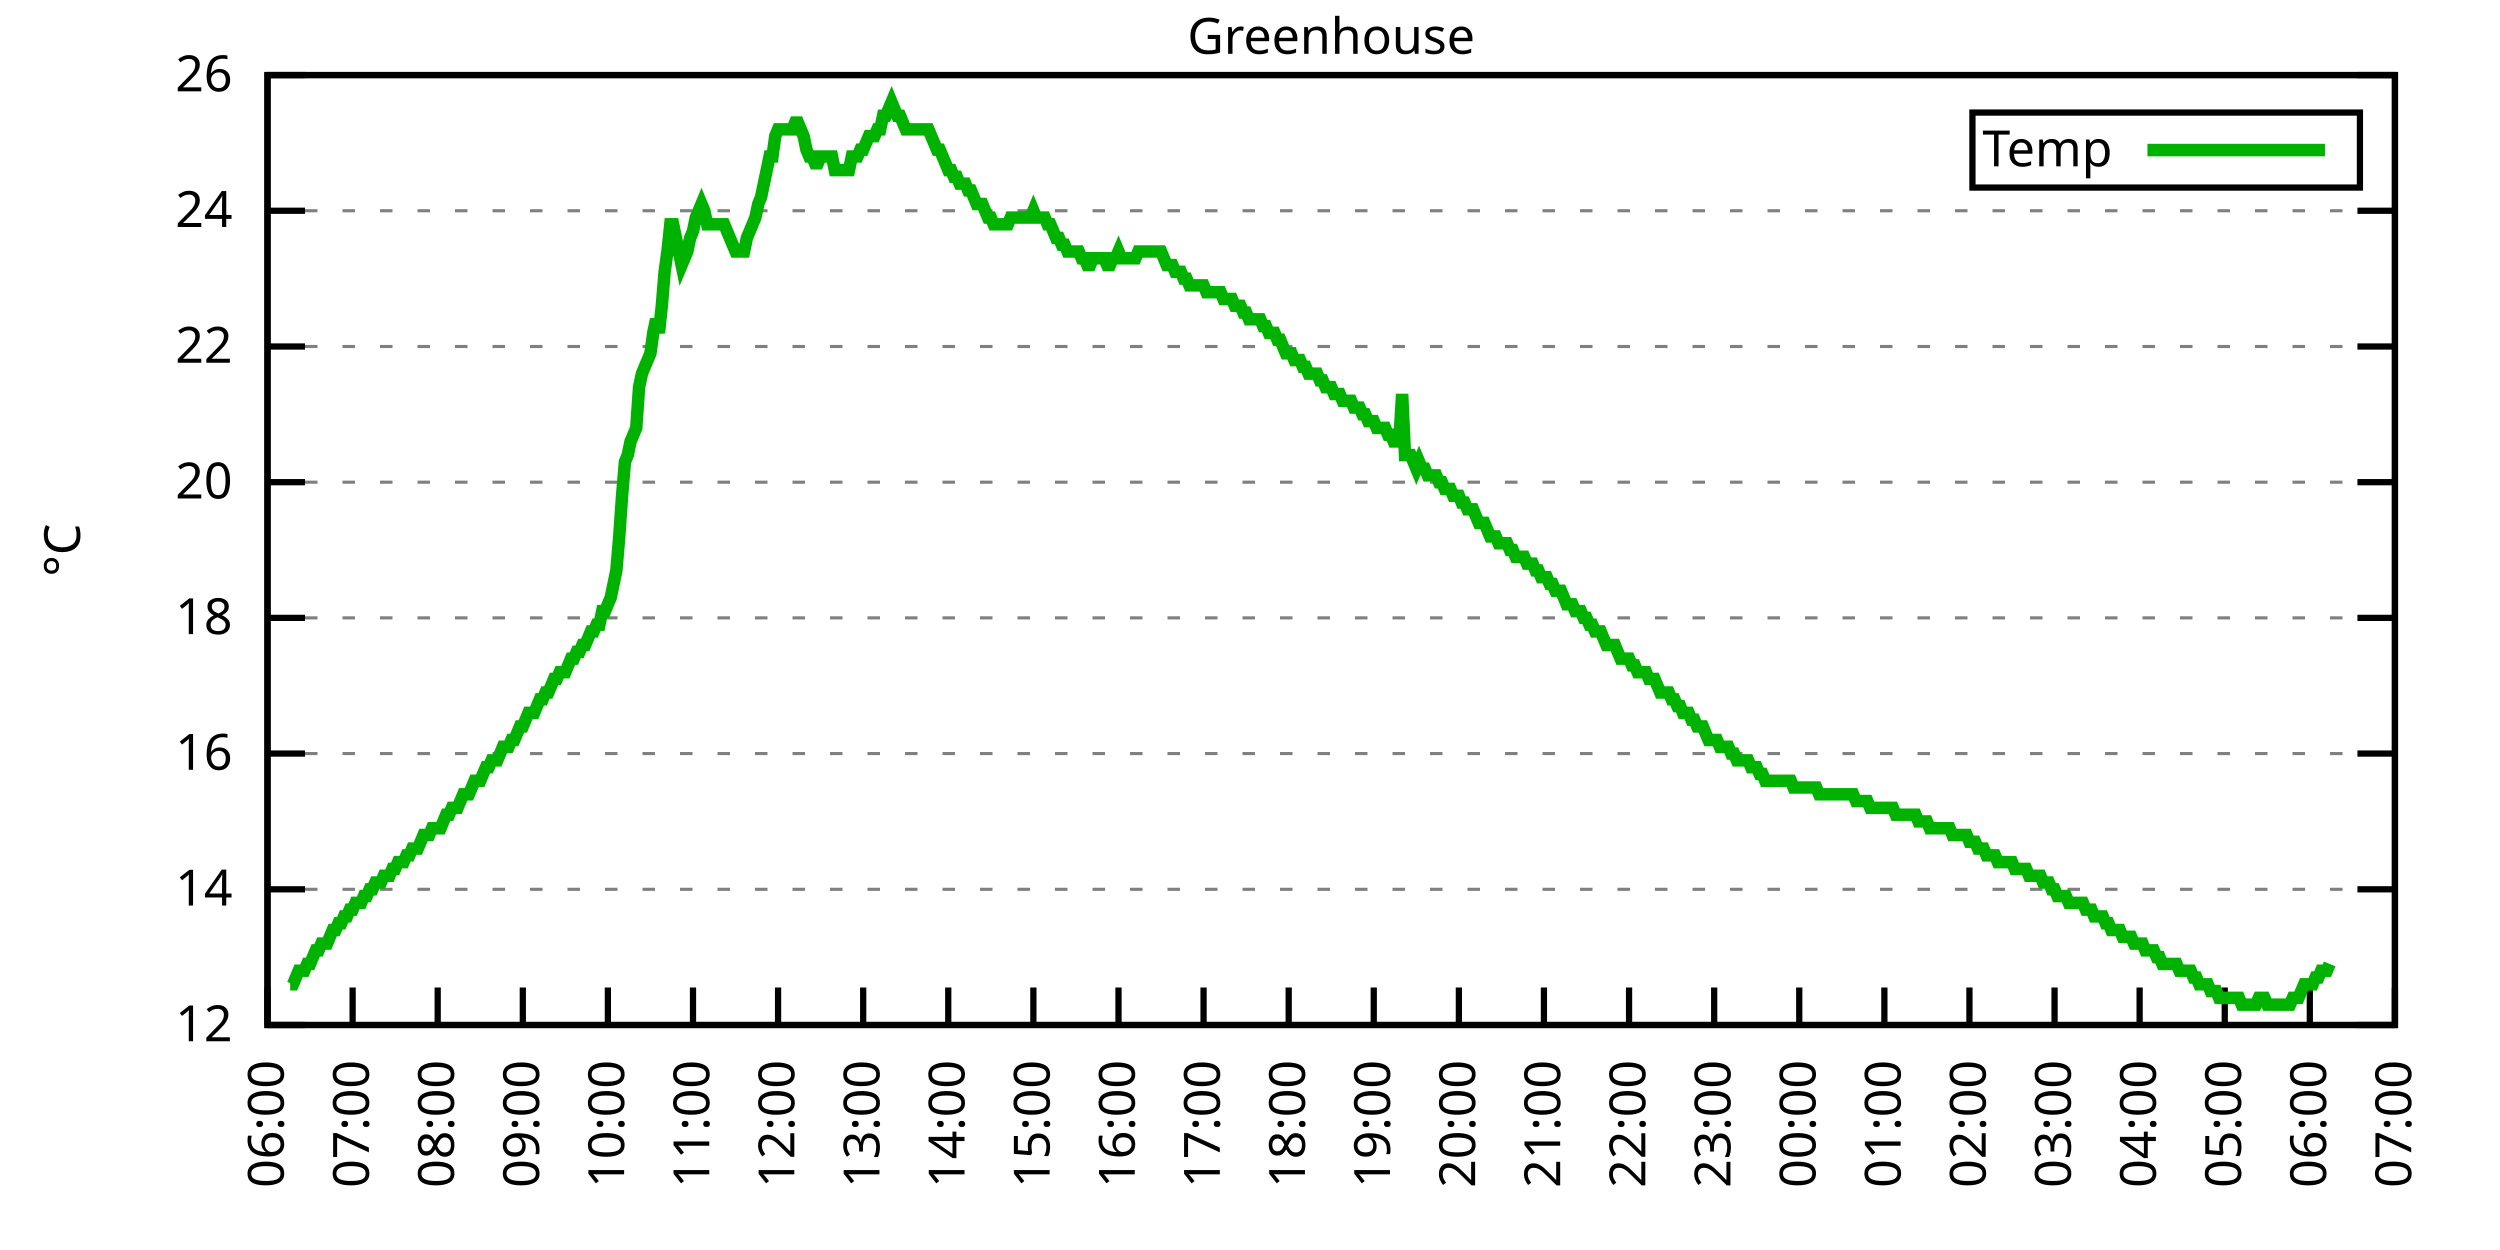
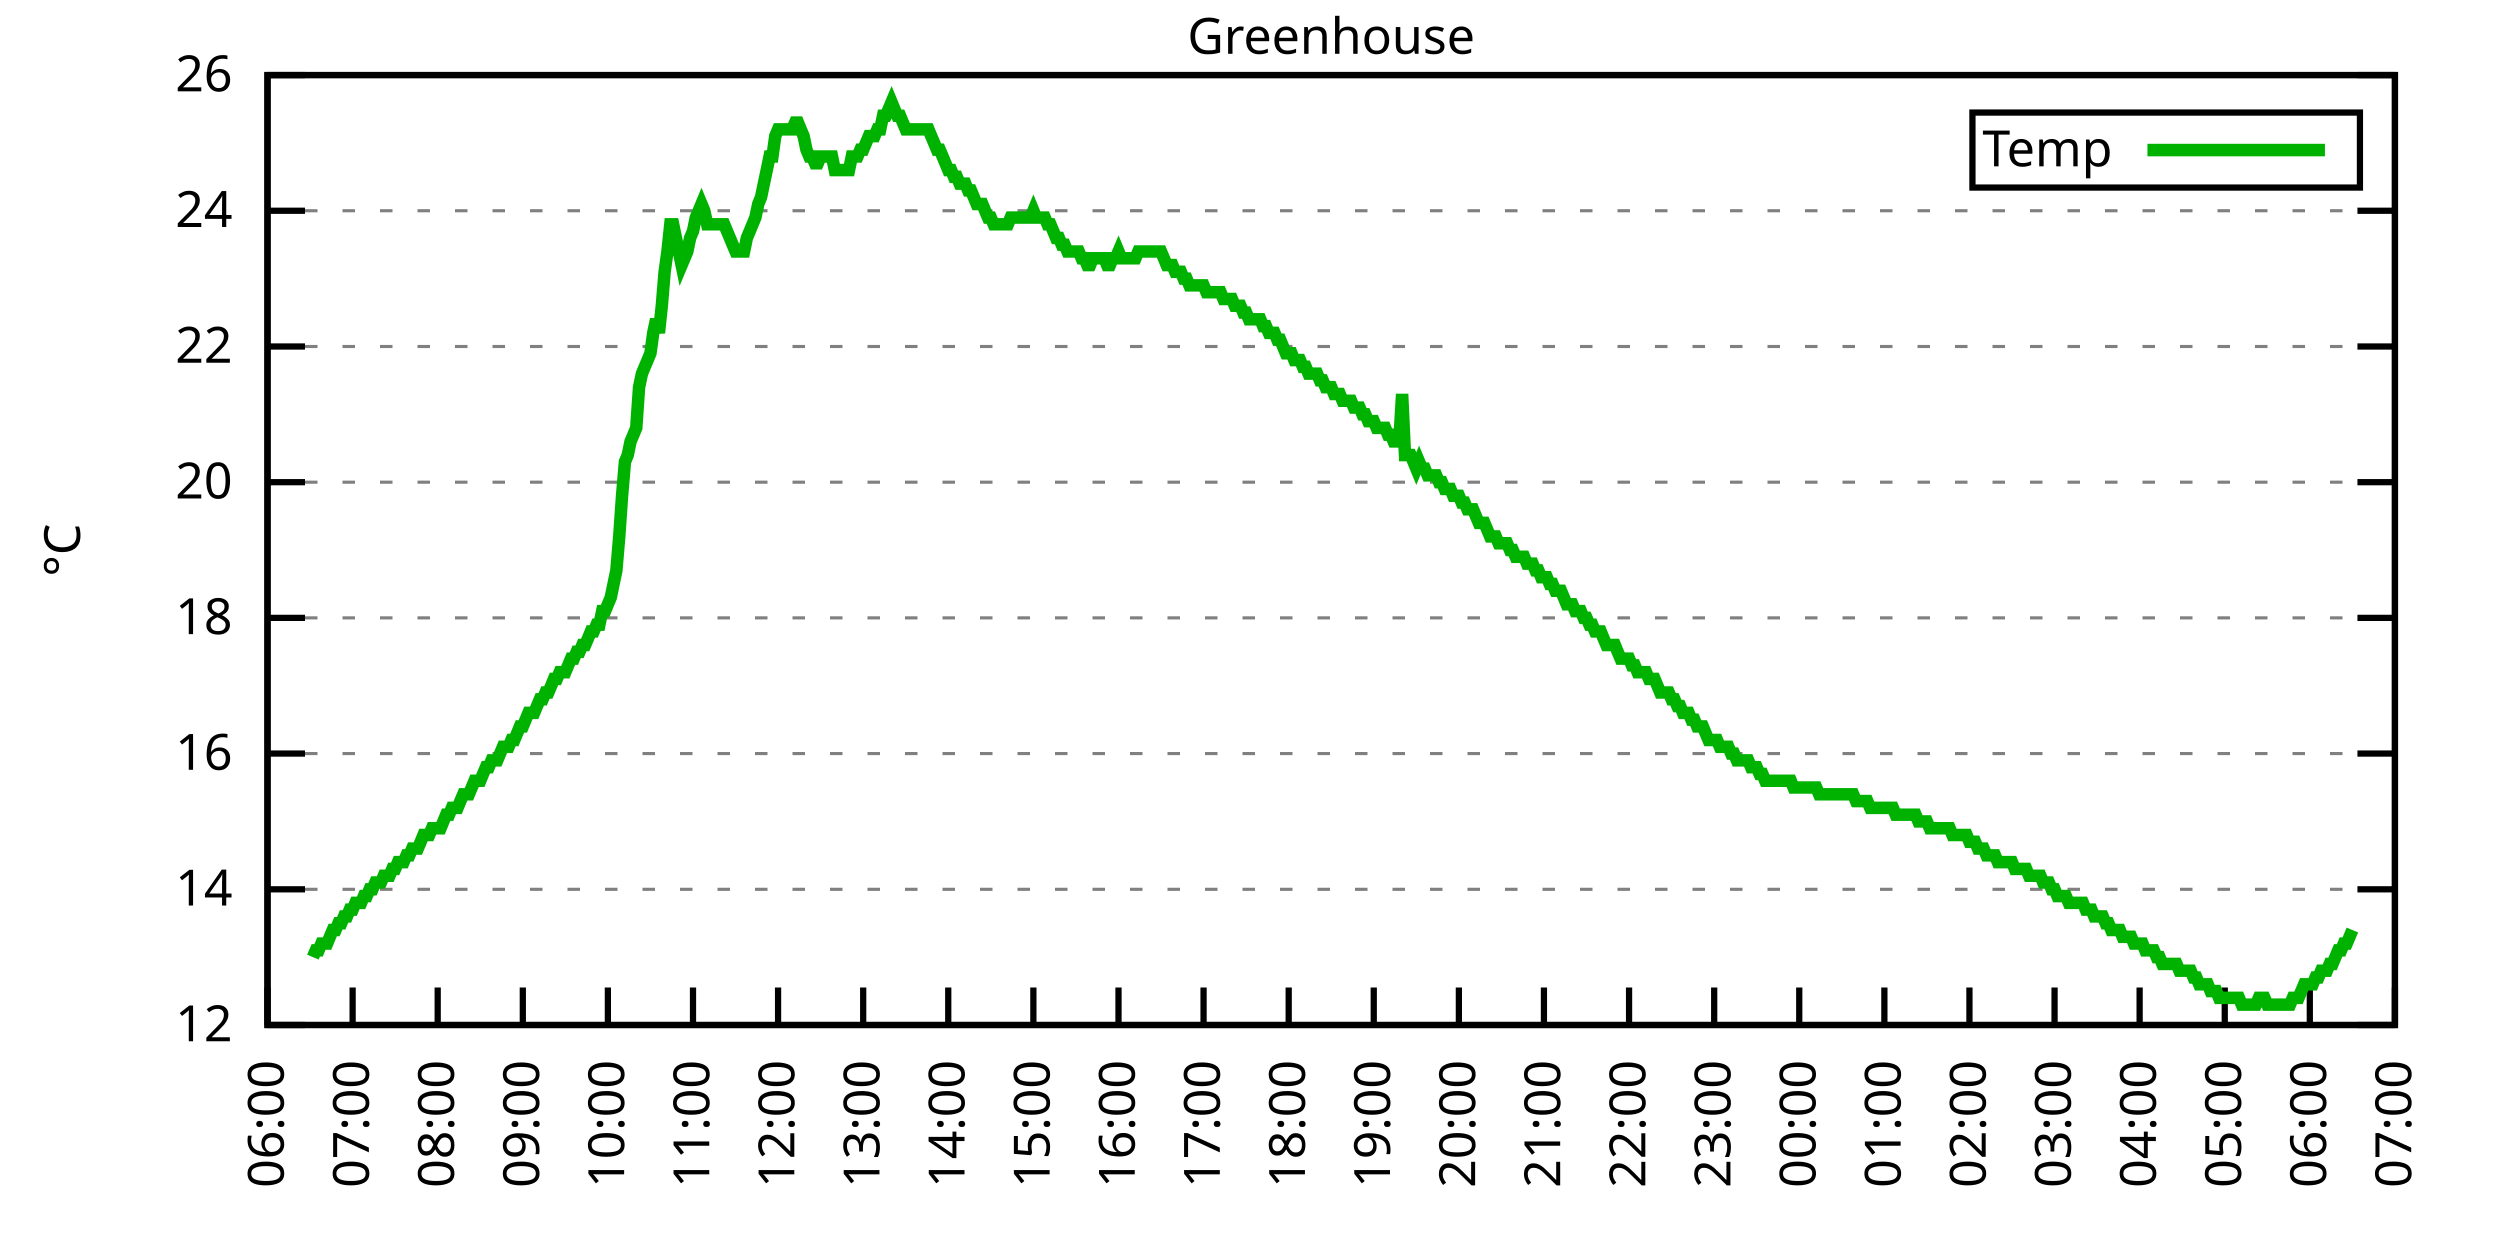
<svg xmlns="http://www.w3.org/2000/svg" xmlns:xlink="http://www.w3.org/1999/xlink" width="400" height="200" viewBox="0 0 400 200">
  <g id="gnuplot_canvas">
    <rect x="0" y="0" width="400" height="200" fill="none" />
    <defs>
      <circle id="gpDot" r="0.5" stroke-width="0.5" stroke="currentColor" />
      <path id="gpPt0" stroke-width="0.333" stroke="currentColor" d="M-1,0 h2 M0,-1 v2" />
      <path id="gpPt1" stroke-width="0.333" stroke="currentColor" d="M-1,-1 L1,1 M1,-1 L-1,1" />
      <path id="gpPt2" stroke-width="0.333" stroke="currentColor" d="M-1,0 L1,0 M0,-1 L0,1 M-1,-1 L1,1 M-1,1 L1,-1" />
      <rect id="gpPt3" stroke-width="0.333" stroke="currentColor" x="-1" y="-1" width="2" height="2" />
      <rect id="gpPt4" stroke-width="0.333" stroke="currentColor" fill="currentColor" x="-1" y="-1" width="2" height="2" />
      <circle id="gpPt5" stroke-width="0.333" stroke="currentColor" cx="0" cy="0" r="1" />
      <use xlink:href="#gpPt5" id="gpPt6" fill="currentColor" stroke="none" />
      <path id="gpPt7" stroke-width="0.333" stroke="currentColor" d="M0,-1.33 L-1.33,0.67 L1.33,0.67 z" />
      <use xlink:href="#gpPt7" id="gpPt8" fill="currentColor" stroke="none" />
      <use xlink:href="#gpPt7" id="gpPt9" stroke="currentColor" transform="rotate(180)" />
      <use xlink:href="#gpPt9" id="gpPt10" fill="currentColor" stroke="none" />
      <use xlink:href="#gpPt3" id="gpPt11" stroke="currentColor" transform="rotate(45)" />
      <use xlink:href="#gpPt11" id="gpPt12" fill="currentColor" stroke="none" />
      <path id="gpPt13" stroke-width="0.333" stroke="currentColor" d="M0,1.330 L1.265,0.411 L0.782,-1.067 L-0.782,-1.076 L-1.265,0.411 z" />
      <use xlink:href="#gpPt13" id="gpPt14" fill="currentColor" stroke="none" />
      <filter id="textbox" filterUnits="objectBoundingBox" x="0" y="0" height="1" width="1">
        <feFlood flood-color="white" flood-opacity="1" result="bgnd" />
        <feComposite in="SourceGraphic" in2="bgnd" operator="atop" />
      </filter>
      <filter id="greybox" filterUnits="objectBoundingBox" x="0" y="0" height="1" width="1">
        <feFlood flood-color="lightgrey" flood-opacity="1" result="grey" />
        <feComposite in="SourceGraphic" in2="grey" operator="atop" />
      </filter>
    </defs>
    <g fill="none" color="white" stroke="currentColor" stroke-width="1.00" stroke-linecap="butt" stroke-linejoin="miter">
</g>
    <g fill="none" color="black" stroke="currentColor" stroke-width="1.00" stroke-linecap="butt" stroke-linejoin="miter">
      <g stroke="none" shape-rendering="crispEdges">
        <polygon fill="rgb(255, 255, 255)" points="42.80,164.00 383.18,164.00 383.18,12.02 42.80,12.02 " />
      </g>
    </g>
    <g fill="none" color="black" stroke="currentColor" stroke-width="1.00" stroke-linecap="butt" stroke-linejoin="miter">
</g>
    <g fill="none" color="black" stroke="black" stroke-width="0.50" stroke-linecap="butt" stroke-linejoin="miter">
</g>
    <g fill="none" color="gray" stroke="currentColor" stroke-width="0.50" stroke-linecap="butt" stroke-linejoin="miter">
      <path stroke="gray" stroke-dasharray="2,4" class="gridline" d="M42.80,164.00 L383.19,164.00  " />
    </g>
    <g fill="none" color="gray" stroke="gray" stroke-width="1.00" stroke-linecap="butt" stroke-linejoin="miter">
</g>
    <g fill="none" color="black" stroke="currentColor" stroke-width="1.00" stroke-linecap="butt" stroke-linejoin="miter">
      <path stroke="black" d="M42.80,164.00 L48.80,164.00 M383.19,164.00 L377.19,164.00  " />
      <g transform="translate(37.20,166.60)" stroke="none" fill="black" font-family="Sans" font-size="8.00" text-anchor="end">
        <text>
          <tspan font-family="Sans"> 12</tspan>
        </text>
      </g>
    </g>
    <g fill="none" color="black" stroke="currentColor" stroke-width="1.00" stroke-linecap="butt" stroke-linejoin="miter">
</g>
    <g fill="none" color="black" stroke="black" stroke-width="0.50" stroke-linecap="butt" stroke-linejoin="miter">
</g>
    <g fill="none" color="gray" stroke="currentColor" stroke-width="0.50" stroke-linecap="butt" stroke-linejoin="miter">
      <path stroke="gray" stroke-dasharray="2,4" class="gridline" d="M42.80,142.29 L383.19,142.29  " />
    </g>
    <g fill="none" color="gray" stroke="gray" stroke-width="1.00" stroke-linecap="butt" stroke-linejoin="miter">
</g>
    <g fill="none" color="black" stroke="currentColor" stroke-width="1.00" stroke-linecap="butt" stroke-linejoin="miter">
      <path stroke="black" d="M42.80,142.29 L48.80,142.29 M383.19,142.29 L377.19,142.29  " />
      <g transform="translate(37.20,144.89)" stroke="none" fill="black" font-family="Sans" font-size="8.00" text-anchor="end">
        <text>
          <tspan font-family="Sans"> 14</tspan>
        </text>
      </g>
    </g>
    <g fill="none" color="black" stroke="currentColor" stroke-width="1.00" stroke-linecap="butt" stroke-linejoin="miter">
</g>
    <g fill="none" color="black" stroke="black" stroke-width="0.50" stroke-linecap="butt" stroke-linejoin="miter">
</g>
    <g fill="none" color="gray" stroke="currentColor" stroke-width="0.50" stroke-linecap="butt" stroke-linejoin="miter">
      <path stroke="gray" stroke-dasharray="2,4" class="gridline" d="M42.80,120.57 L383.19,120.57  " />
    </g>
    <g fill="none" color="gray" stroke="gray" stroke-width="1.00" stroke-linecap="butt" stroke-linejoin="miter">
</g>
    <g fill="none" color="black" stroke="currentColor" stroke-width="1.00" stroke-linecap="butt" stroke-linejoin="miter">
      <path stroke="black" d="M42.80,120.57 L48.80,120.57 M383.19,120.57 L377.19,120.57  " />
      <g transform="translate(37.20,123.17)" stroke="none" fill="black" font-family="Sans" font-size="8.00" text-anchor="end">
        <text>
          <tspan font-family="Sans"> 16</tspan>
        </text>
      </g>
    </g>
    <g fill="none" color="black" stroke="currentColor" stroke-width="1.00" stroke-linecap="butt" stroke-linejoin="miter">
</g>
    <g fill="none" color="black" stroke="black" stroke-width="0.50" stroke-linecap="butt" stroke-linejoin="miter">
</g>
    <g fill="none" color="gray" stroke="currentColor" stroke-width="0.50" stroke-linecap="butt" stroke-linejoin="miter">
      <path stroke="gray" stroke-dasharray="2,4" class="gridline" d="M42.80,98.86 L383.19,98.86  " />
    </g>
    <g fill="none" color="gray" stroke="gray" stroke-width="1.00" stroke-linecap="butt" stroke-linejoin="miter">
</g>
    <g fill="none" color="black" stroke="currentColor" stroke-width="1.00" stroke-linecap="butt" stroke-linejoin="miter">
      <path stroke="black" d="M42.80,98.86 L48.80,98.86 M383.19,98.86 L377.19,98.86  " />
      <g transform="translate(37.20,101.46)" stroke="none" fill="black" font-family="Sans" font-size="8.00" text-anchor="end">
        <text>
          <tspan font-family="Sans"> 18</tspan>
        </text>
      </g>
    </g>
    <g fill="none" color="black" stroke="currentColor" stroke-width="1.00" stroke-linecap="butt" stroke-linejoin="miter">
</g>
    <g fill="none" color="black" stroke="black" stroke-width="0.50" stroke-linecap="butt" stroke-linejoin="miter">
</g>
    <g fill="none" color="gray" stroke="currentColor" stroke-width="0.50" stroke-linecap="butt" stroke-linejoin="miter">
      <path stroke="gray" stroke-dasharray="2,4" class="gridline" d="M42.80,77.15 L383.19,77.15  " />
    </g>
    <g fill="none" color="gray" stroke="gray" stroke-width="1.00" stroke-linecap="butt" stroke-linejoin="miter">
</g>
    <g fill="none" color="black" stroke="currentColor" stroke-width="1.00" stroke-linecap="butt" stroke-linejoin="miter">
      <path stroke="black" d="M42.80,77.15 L48.80,77.15 M383.19,77.15 L377.19,77.15  " />
      <g transform="translate(37.20,79.75)" stroke="none" fill="black" font-family="Sans" font-size="8.00" text-anchor="end">
        <text>
          <tspan font-family="Sans"> 20</tspan>
        </text>
      </g>
    </g>
    <g fill="none" color="black" stroke="currentColor" stroke-width="1.00" stroke-linecap="butt" stroke-linejoin="miter">
</g>
    <g fill="none" color="black" stroke="black" stroke-width="0.50" stroke-linecap="butt" stroke-linejoin="miter">
</g>
    <g fill="none" color="gray" stroke="currentColor" stroke-width="0.50" stroke-linecap="butt" stroke-linejoin="miter">
      <path stroke="gray" stroke-dasharray="2,4" class="gridline" d="M42.80,55.44 L383.19,55.44  " />
    </g>
    <g fill="none" color="gray" stroke="gray" stroke-width="1.00" stroke-linecap="butt" stroke-linejoin="miter">
</g>
    <g fill="none" color="black" stroke="currentColor" stroke-width="1.00" stroke-linecap="butt" stroke-linejoin="miter">
      <path stroke="black" d="M42.80,55.44 L48.80,55.44 M383.19,55.44 L377.19,55.44  " />
      <g transform="translate(37.20,58.04)" stroke="none" fill="black" font-family="Sans" font-size="8.00" text-anchor="end">
        <text>
          <tspan font-family="Sans"> 22</tspan>
        </text>
      </g>
    </g>
    <g fill="none" color="black" stroke="currentColor" stroke-width="1.00" stroke-linecap="butt" stroke-linejoin="miter">
</g>
    <g fill="none" color="black" stroke="black" stroke-width="0.50" stroke-linecap="butt" stroke-linejoin="miter">
</g>
    <g fill="none" color="gray" stroke="currentColor" stroke-width="0.50" stroke-linecap="butt" stroke-linejoin="miter">
      <path stroke="gray" stroke-dasharray="2,4" class="gridline" d="M42.80,33.72 L383.19,33.72  " />
    </g>
    <g fill="none" color="gray" stroke="gray" stroke-width="1.00" stroke-linecap="butt" stroke-linejoin="miter">
</g>
    <g fill="none" color="black" stroke="currentColor" stroke-width="1.00" stroke-linecap="butt" stroke-linejoin="miter">
      <path stroke="black" d="M42.80,33.72 L48.80,33.72 M383.19,33.72 L377.19,33.72  " />
      <g transform="translate(37.20,36.32)" stroke="none" fill="black" font-family="Sans" font-size="8.00" text-anchor="end">
        <text>
          <tspan font-family="Sans"> 24</tspan>
        </text>
      </g>
    </g>
    <g fill="none" color="black" stroke="currentColor" stroke-width="1.00" stroke-linecap="butt" stroke-linejoin="miter">
</g>
    <g fill="none" color="black" stroke="black" stroke-width="0.50" stroke-linecap="butt" stroke-linejoin="miter">
</g>
    <g fill="none" color="gray" stroke="currentColor" stroke-width="0.50" stroke-linecap="butt" stroke-linejoin="miter">
      <path stroke="gray" stroke-dasharray="2,4" class="gridline" d="M42.80,12.01 L383.19,12.01  " />
    </g>
    <g fill="none" color="gray" stroke="gray" stroke-width="1.00" stroke-linecap="butt" stroke-linejoin="miter">
</g>
    <g fill="none" color="black" stroke="currentColor" stroke-width="1.00" stroke-linecap="butt" stroke-linejoin="miter">
      <path stroke="black" d="M42.80,12.01 L48.80,12.01 M383.19,12.01 L377.19,12.01  " />
      <g transform="translate(37.20,14.61)" stroke="none" fill="black" font-family="Sans" font-size="8.00" text-anchor="end">
        <text>
          <tspan font-family="Sans"> 26</tspan>
        </text>
      </g>
    </g>
    <g fill="none" color="black" stroke="currentColor" stroke-width="1.00" stroke-linecap="butt" stroke-linejoin="miter">
      <path stroke="black" d="M42.80,164.00 L42.80,158.00  " />
      <g transform="translate(45.40,169.60) rotate(270.00)" stroke="none" fill="black" font-family="Sans" font-size="8.00" text-anchor="end">
        <text>
          <tspan font-family="Sans">06:00</tspan>
        </text>
      </g>
    </g>
    <g fill="none" color="black" stroke="currentColor" stroke-width="1.00" stroke-linecap="butt" stroke-linejoin="miter">
      <path stroke="black" d="M56.42,164.00 L56.42,158.00  " />
      <g transform="translate(59.02,169.60) rotate(270.00)" stroke="none" fill="black" font-family="Sans" font-size="8.00" text-anchor="end">
        <text>
          <tspan font-family="Sans">07:00</tspan>
        </text>
      </g>
    </g>
    <g fill="none" color="black" stroke="currentColor" stroke-width="1.00" stroke-linecap="butt" stroke-linejoin="miter">
      <path stroke="black" d="M70.03,164.00 L70.03,158.00  " />
      <g transform="translate(72.63,169.60) rotate(270.00)" stroke="none" fill="black" font-family="Sans" font-size="8.00" text-anchor="end">
        <text>
          <tspan font-family="Sans">08:00</tspan>
        </text>
      </g>
    </g>
    <g fill="none" color="black" stroke="currentColor" stroke-width="1.00" stroke-linecap="butt" stroke-linejoin="miter">
      <path stroke="black" d="M83.65,164.00 L83.65,158.00  " />
      <g transform="translate(86.25,169.60) rotate(270.00)" stroke="none" fill="black" font-family="Sans" font-size="8.00" text-anchor="end">
        <text>
          <tspan font-family="Sans">09:00</tspan>
        </text>
      </g>
    </g>
    <g fill="none" color="black" stroke="currentColor" stroke-width="1.00" stroke-linecap="butt" stroke-linejoin="miter">
      <path stroke="black" d="M97.26,164.00 L97.26,158.00  " />
      <g transform="translate(99.86,169.60) rotate(270.00)" stroke="none" fill="black" font-family="Sans" font-size="8.00" text-anchor="end">
        <text>
          <tspan font-family="Sans">10:00</tspan>
        </text>
      </g>
    </g>
    <g fill="none" color="black" stroke="currentColor" stroke-width="1.00" stroke-linecap="butt" stroke-linejoin="miter">
      <path stroke="black" d="M110.88,164.00 L110.88,158.00  " />
      <g transform="translate(113.48,169.60) rotate(270.00)" stroke="none" fill="black" font-family="Sans" font-size="8.00" text-anchor="end">
        <text>
          <tspan font-family="Sans">11:00</tspan>
        </text>
      </g>
    </g>
    <g fill="none" color="black" stroke="currentColor" stroke-width="1.00" stroke-linecap="butt" stroke-linejoin="miter">
      <path stroke="black" d="M124.49,164.00 L124.49,158.00  " />
      <g transform="translate(127.09,169.60) rotate(270.00)" stroke="none" fill="black" font-family="Sans" font-size="8.00" text-anchor="end">
        <text>
          <tspan font-family="Sans">12:00</tspan>
        </text>
      </g>
    </g>
    <g fill="none" color="black" stroke="currentColor" stroke-width="1.00" stroke-linecap="butt" stroke-linejoin="miter">
      <path stroke="black" d="M138.11,164.00 L138.11,158.00  " />
      <g transform="translate(140.71,169.60) rotate(270.00)" stroke="none" fill="black" font-family="Sans" font-size="8.00" text-anchor="end">
        <text>
          <tspan font-family="Sans">13:00</tspan>
        </text>
      </g>
    </g>
    <g fill="none" color="black" stroke="currentColor" stroke-width="1.00" stroke-linecap="butt" stroke-linejoin="miter">
      <path stroke="black" d="M151.72,164.00 L151.72,158.00  " />
      <g transform="translate(154.32,169.60) rotate(270.00)" stroke="none" fill="black" font-family="Sans" font-size="8.00" text-anchor="end">
        <text>
          <tspan font-family="Sans">14:00</tspan>
        </text>
      </g>
    </g>
    <g fill="none" color="black" stroke="currentColor" stroke-width="1.00" stroke-linecap="butt" stroke-linejoin="miter">
      <path stroke="black" d="M165.34,164.00 L165.34,158.00  " />
      <g transform="translate(167.94,169.60) rotate(270.00)" stroke="none" fill="black" font-family="Sans" font-size="8.00" text-anchor="end">
        <text>
          <tspan font-family="Sans">15:00</tspan>
        </text>
      </g>
    </g>
    <g fill="none" color="black" stroke="currentColor" stroke-width="1.00" stroke-linecap="butt" stroke-linejoin="miter">
      <path stroke="black" d="M178.96,164.00 L178.96,158.00  " />
      <g transform="translate(181.56,169.60) rotate(270.00)" stroke="none" fill="black" font-family="Sans" font-size="8.00" text-anchor="end">
        <text>
          <tspan font-family="Sans">16:00</tspan>
        </text>
      </g>
    </g>
    <g fill="none" color="black" stroke="currentColor" stroke-width="1.00" stroke-linecap="butt" stroke-linejoin="miter">
      <path stroke="black" d="M192.57,164.00 L192.57,158.00  " />
      <g transform="translate(195.17,169.60) rotate(270.00)" stroke="none" fill="black" font-family="Sans" font-size="8.00" text-anchor="end">
        <text>
          <tspan font-family="Sans">17:00</tspan>
        </text>
      </g>
    </g>
    <g fill="none" color="black" stroke="currentColor" stroke-width="1.00" stroke-linecap="butt" stroke-linejoin="miter">
      <path stroke="black" d="M206.19,164.00 L206.19,158.00  " />
      <g transform="translate(208.79,169.60) rotate(270.00)" stroke="none" fill="black" font-family="Sans" font-size="8.00" text-anchor="end">
        <text>
          <tspan font-family="Sans">18:00</tspan>
        </text>
      </g>
    </g>
    <g fill="none" color="black" stroke="currentColor" stroke-width="1.00" stroke-linecap="butt" stroke-linejoin="miter">
      <path stroke="black" d="M219.80,164.00 L219.80,158.00  " />
      <g transform="translate(222.40,169.60) rotate(270.00)" stroke="none" fill="black" font-family="Sans" font-size="8.00" text-anchor="end">
        <text>
          <tspan font-family="Sans">19:00</tspan>
        </text>
      </g>
    </g>
    <g fill="none" color="black" stroke="currentColor" stroke-width="1.00" stroke-linecap="butt" stroke-linejoin="miter">
      <path stroke="black" d="M233.42,164.00 L233.42,158.00  " />
      <g transform="translate(236.02,169.60) rotate(270.00)" stroke="none" fill="black" font-family="Sans" font-size="8.00" text-anchor="end">
        <text>
          <tspan font-family="Sans">20:00</tspan>
        </text>
      </g>
    </g>
    <g fill="none" color="black" stroke="currentColor" stroke-width="1.00" stroke-linecap="butt" stroke-linejoin="miter">
      <path stroke="black" d="M247.03,164.00 L247.03,158.00  " />
      <g transform="translate(249.63,169.60) rotate(270.00)" stroke="none" fill="black" font-family="Sans" font-size="8.00" text-anchor="end">
        <text>
          <tspan font-family="Sans">21:00</tspan>
        </text>
      </g>
    </g>
    <g fill="none" color="black" stroke="currentColor" stroke-width="1.00" stroke-linecap="butt" stroke-linejoin="miter">
      <path stroke="black" d="M260.65,164.00 L260.65,158.00  " />
      <g transform="translate(263.25,169.60) rotate(270.00)" stroke="none" fill="black" font-family="Sans" font-size="8.00" text-anchor="end">
        <text>
          <tspan font-family="Sans">22:00</tspan>
        </text>
      </g>
    </g>
    <g fill="none" color="black" stroke="currentColor" stroke-width="1.00" stroke-linecap="butt" stroke-linejoin="miter">
      <path stroke="black" d="M274.27,164.00 L274.27,158.00  " />
      <g transform="translate(276.87,169.60) rotate(270.00)" stroke="none" fill="black" font-family="Sans" font-size="8.00" text-anchor="end">
        <text>
          <tspan font-family="Sans">23:00</tspan>
        </text>
      </g>
    </g>
    <g fill="none" color="black" stroke="currentColor" stroke-width="1.00" stroke-linecap="butt" stroke-linejoin="miter">
      <path stroke="black" d="M287.88,164.00 L287.88,158.00  " />
      <g transform="translate(290.48,169.60) rotate(270.00)" stroke="none" fill="black" font-family="Sans" font-size="8.00" text-anchor="end">
        <text>
          <tspan font-family="Sans">00:00</tspan>
        </text>
      </g>
    </g>
    <g fill="none" color="black" stroke="currentColor" stroke-width="1.00" stroke-linecap="butt" stroke-linejoin="miter">
      <path stroke="black" d="M301.50,164.00 L301.50,158.00  " />
      <g transform="translate(304.10,169.60) rotate(270.00)" stroke="none" fill="black" font-family="Sans" font-size="8.00" text-anchor="end">
        <text>
          <tspan font-family="Sans">01:00</tspan>
        </text>
      </g>
    </g>
    <g fill="none" color="black" stroke="currentColor" stroke-width="1.00" stroke-linecap="butt" stroke-linejoin="miter">
      <path stroke="black" d="M315.11,164.00 L315.11,158.00  " />
      <g transform="translate(317.71,169.60) rotate(270.00)" stroke="none" fill="black" font-family="Sans" font-size="8.00" text-anchor="end">
        <text>
          <tspan font-family="Sans">02:00</tspan>
        </text>
      </g>
    </g>
    <g fill="none" color="black" stroke="currentColor" stroke-width="1.00" stroke-linecap="butt" stroke-linejoin="miter">
      <path stroke="black" d="M328.73,164.00 L328.73,158.00  " />
      <g transform="translate(331.33,169.60) rotate(270.00)" stroke="none" fill="black" font-family="Sans" font-size="8.00" text-anchor="end">
        <text>
          <tspan font-family="Sans">03:00</tspan>
        </text>
      </g>
    </g>
    <g fill="none" color="black" stroke="currentColor" stroke-width="1.00" stroke-linecap="butt" stroke-linejoin="miter">
      <path stroke="black" d="M342.34,164.00 L342.34,158.00  " />
      <g transform="translate(344.94,169.60) rotate(270.00)" stroke="none" fill="black" font-family="Sans" font-size="8.00" text-anchor="end">
        <text>
          <tspan font-family="Sans">04:00</tspan>
        </text>
      </g>
    </g>
    <g fill="none" color="black" stroke="currentColor" stroke-width="1.00" stroke-linecap="butt" stroke-linejoin="miter">
      <path stroke="black" d="M355.96,164.00 L355.96,158.00  " />
      <g transform="translate(358.56,169.60) rotate(270.00)" stroke="none" fill="black" font-family="Sans" font-size="8.00" text-anchor="end">
        <text>
          <tspan font-family="Sans">05:00</tspan>
        </text>
      </g>
    </g>
    <g fill="none" color="black" stroke="currentColor" stroke-width="1.00" stroke-linecap="butt" stroke-linejoin="miter">
      <path stroke="black" d="M369.57,164.00 L369.57,158.00  " />
      <g transform="translate(372.17,169.60) rotate(270.00)" stroke="none" fill="black" font-family="Sans" font-size="8.00" text-anchor="end">
        <text>
          <tspan font-family="Sans">06:00</tspan>
        </text>
      </g>
    </g>
    <g fill="none" color="black" stroke="currentColor" stroke-width="1.00" stroke-linecap="butt" stroke-linejoin="miter">
      <path stroke="black" d="M383.19,164.00 L383.19,158.00  " />
      <g transform="translate(385.79,169.60) rotate(270.00)" stroke="none" fill="black" font-family="Sans" font-size="8.00" text-anchor="end">
        <text>
          <tspan font-family="Sans">07:00</tspan>
        </text>
      </g>
    </g>
    <g fill="none" color="black" stroke="currentColor" stroke-width="1.00" stroke-linecap="butt" stroke-linejoin="miter">
</g>
    <g fill="none" color="black" stroke="currentColor" stroke-width="1.00" stroke-linecap="butt" stroke-linejoin="miter">
      <path stroke="black" d="M42.80,12.01 L42.80,164.00 L383.19,164.00 L383.19,12.01 L42.80,12.01 Z  " />
    </g>
    <g fill="none" color="black" stroke="currentColor" stroke-width="1.00" stroke-linecap="butt" stroke-linejoin="miter">
</g>
    <g fill="none" color="black" stroke="currentColor" stroke-width="1.00" stroke-linecap="butt" stroke-linejoin="miter">
      <path stroke="black" d="M315.59,30.01 L315.59,18.01 L377.59,18.01 L377.59,30.01 L315.59,30.01 Z  " />
    </g>
    <g id="Greenhouse_plot_1">
      <g fill="none" color="white" stroke="black" stroke-width="2.00" stroke-linecap="butt" stroke-linejoin="miter">
</g>
      <g fill="none" color="black" stroke="currentColor" stroke-width="2.00" stroke-linecap="butt" stroke-linejoin="miter">
        <g transform="translate(337.99,26.61)" stroke="none" fill="black" font-family="Sans" font-size="8.00" text-anchor="end">
          <text>
            <tspan font-family="Sans">Temp</tspan>
          </text>
        </g>
      </g>
      <g fill="none" color="black" stroke="currentColor" stroke-width="2.00" stroke-linecap="butt" stroke-linejoin="miter">
-         <path stroke="rgb(  0, 178,   0)" d="M343.59,24.01 L371.99,24.01 M46.43,157.49 L46.88,157.49 L47.34,156.40 L47.79,155.31 L48.25,155.31 L48.70,155.31   L49.15,154.23 L49.61,154.23 L50.06,153.14 L50.52,152.06 L50.97,152.06 L51.42,150.97 L51.88,150.97 L52.33,150.97   L52.78,149.89 L53.24,148.80 L53.69,148.80 L54.15,147.72 L54.60,147.72 L55.05,146.63 L55.51,146.63 L55.96,145.54   L56.42,145.54 L56.87,144.46 L57.32,144.46 L57.78,144.46 L58.23,143.37 L58.68,143.37 L59.14,142.29 L59.59,142.29   L60.05,141.20 L60.50,141.20 L60.95,141.20 L61.41,140.12 L61.86,140.12 L62.32,140.12 L62.77,139.03 L63.22,139.03   L63.68,137.94 L64.13,137.94 L64.58,137.94 L65.04,136.86 L65.49,136.86 L65.95,135.77 L66.40,135.77 L66.85,135.77   L67.31,134.69 L67.76,133.60 L68.22,133.60 L68.67,133.60 L69.12,132.52 L69.58,132.52 L70.03,132.52 L70.49,132.52   L70.94,131.43 L71.39,130.35 L71.85,130.35 L72.30,129.26 L72.75,129.26 L73.21,129.26 L73.66,128.17 L74.12,127.09   L74.57,127.09 L75.02,127.09 L75.48,126.00 L75.93,124.92 L76.39,124.92 L76.84,124.92 L77.29,123.83 L77.75,122.75   L78.20,122.75 L78.65,121.66 L79.11,121.66 L79.56,121.66 L80.02,120.57 L80.47,119.49 L80.92,119.49 L81.38,119.49   L81.83,118.40 L82.29,118.40 L82.74,117.32 L83.19,116.23 L83.65,116.23 L84.10,115.15 L84.55,114.06 L85.01,114.06   L85.46,114.06 L85.92,112.97 L86.37,111.89 L86.82,111.89 L87.28,110.80 L87.73,110.80 L88.19,109.72 L88.64,108.63   L89.09,108.63 L89.55,107.55 L90.00,107.55 L90.45,107.55 L90.91,106.46 L91.36,105.38 L91.82,105.38 L92.27,104.29   L92.72,104.29 L93.18,103.20 L93.63,103.20 L94.09,102.12 L94.54,101.03 L94.99,101.03 L95.45,99.95 L95.90,99.95   L96.35,97.78 L96.81,97.78 L97.26,96.69 L97.72,95.60 L98.17,93.43 L98.62,91.26 L99.08,85.83 L99.53,79.32   L99.99,73.89 L100.44,72.81 L100.89,70.63 L101.35,69.55 L101.80,68.46 L102.25,61.95 L102.71,59.78 L103.16,58.69   L103.62,57.61 L104.07,56.52 L104.52,53.26 L104.98,51.09 L105.43,53.26 L105.89,48.92 L106.34,43.49 L106.79,40.24   L107.25,35.89 L107.70,35.89 L108.15,38.07 L108.61,40.24 L109.06,42.41 L109.52,41.32 L109.97,40.24 L110.42,38.07   L110.88,36.98 L111.33,34.81 L111.79,33.72 L112.24,32.64 L112.69,33.72 L113.15,35.89 L113.60,35.89 L114.05,35.89   L114.51,35.89 L114.96,35.89 L115.42,35.89 L115.87,35.89 L116.32,36.98 L116.78,38.07 L117.23,39.15 L117.69,40.24   L118.14,40.24 L118.59,40.24 L119.05,40.24 L119.50,38.07 L119.96,36.98 L120.41,35.89 L120.86,34.81 L121.32,32.64   L121.77,31.55 L122.22,29.38 L122.68,27.21 L123.13,25.04 L123.59,25.04 L124.04,21.78 L124.49,20.70 L124.95,20.70   L125.40,20.70 L125.86,20.70 L126.31,20.70 L126.76,20.70 L127.22,19.61 L127.67,19.61 L128.12,20.70 L128.58,21.78   L129.03,23.95 L129.49,25.04 L129.94,25.04 L130.39,26.12 L130.85,26.12 L131.30,25.04 L131.76,25.04 L132.21,25.04   L132.66,25.04 L133.12,25.04 L133.57,27.21 L134.02,27.21 L134.48,27.21 L134.93,27.21 L135.39,27.21 L135.84,27.21   L136.29,25.04 L136.75,25.04 L137.20,25.04 L137.66,23.95 L138.11,23.95 L138.56,22.87 L139.02,21.78 L139.47,21.78   L139.92,21.78 L140.38,20.70 L140.83,20.70 L141.29,18.52 L141.74,18.52 L142.19,17.44 L142.65,16.35 L143.10,17.44   L143.56,18.52 L144.01,18.52 L144.46,19.61 L144.92,20.70 L145.37,20.70 L145.82,20.70 L146.28,20.70 L146.73,20.70   L147.19,20.70 L147.64,20.70 L148.09,20.70 L148.55,20.70 L149.00,21.78 L149.46,22.87 L149.91,23.95 L150.36,23.95   L150.82,25.04 L151.27,26.12 L151.72,27.21 L152.18,27.21 L152.63,28.29 L153.09,28.29 L153.54,29.38 L153.99,29.38   L154.45,29.38 L154.90,30.47 L155.36,30.47 L155.81,31.55 L156.26,32.64 L156.72,32.64 L157.17,32.64 L157.62,33.72   L158.08,34.81 L158.53,34.81 L158.99,35.89 L159.44,35.89 L159.89,35.89 L160.35,35.89 L160.80,35.89 L161.26,35.89   L161.71,34.81 L162.16,34.81 L162.62,34.81 L163.07,34.81 L163.52,34.81 L163.98,34.81 L164.43,34.81 L164.89,34.81   L165.34,33.72 L165.79,34.81 L166.25,34.81 L166.70,34.81 L167.16,34.81 L167.61,35.89 L168.06,35.89 L168.52,36.98   L168.97,38.07 L169.43,38.07 L169.88,39.15 L170.33,39.15 L170.79,40.24 L171.24,40.24 L171.69,40.24 L172.15,40.24   L172.60,40.24 L173.06,41.32 L173.51,41.32 L173.96,42.41 L174.42,42.41 L174.87,41.32 L175.33,41.32 L175.78,41.32   L176.23,41.32 L176.69,41.32 L177.14,42.41 L177.59,42.41 L178.05,41.32 L178.50,41.32 L178.96,40.24 L179.41,41.32   L179.86,41.32 L180.32,41.32 L180.77,41.32 L181.23,41.32 L181.68,41.32 L182.13,40.24 L182.59,40.24 L183.04,40.24   L183.49,40.24 L183.95,40.24 L184.40,40.24 L184.86,40.24 L185.31,40.24 L185.76,40.24 L186.22,41.32 L186.67,42.41   L187.13,42.41 L187.58,42.41 L188.03,43.49 L188.49,43.49 L188.94,43.49 L189.39,44.58 L189.85,44.58 L190.30,45.66   L190.76,45.66 L191.21,45.66 L191.66,45.66 L192.12,45.66 L192.57,45.66 L193.03,46.75 L193.48,46.75 L193.93,46.75   L194.39,46.75 L194.84,46.75 L195.29,46.75 L195.75,47.84 L196.20,47.84 L196.66,47.84 L197.11,47.84 L197.56,48.92   L198.02,48.92 L198.47,48.92 L198.93,50.01 L199.38,50.01 L199.83,51.09 L200.29,51.09 L200.74,51.09 L201.19,51.09   L201.65,51.09 L202.10,52.18 L202.56,52.18 L203.01,53.26 L203.46,53.26 L203.92,53.26 L204.37,54.35 L204.83,54.35   L205.28,55.44 L205.73,56.52 L206.19,56.52 L206.64,56.52 L207.09,57.61 L207.55,57.61 L208.00,57.61 L208.46,58.69   L208.91,58.69 L209.36,59.78 L209.82,59.78 L210.27,59.78 L210.73,59.78 L211.18,60.86 L211.63,60.86 L212.09,61.95   L212.54,61.95 L213.00,61.95 L213.45,63.04 L213.90,63.04 L214.36,63.04 L214.81,64.12 L215.26,64.12 L215.72,64.12   L216.17,64.12 L216.63,65.21 L217.08,65.21 L217.53,65.21 L217.99,66.29 L218.44,66.29 L218.90,67.38 L219.35,67.38   L219.80,67.38 L220.26,68.46 L220.71,68.46 L221.16,68.46 L221.62,68.46 L222.07,69.55 L222.53,69.55 L222.98,70.63   L223.43,70.63 L223.89,70.63 L224.34,63.04 L224.80,72.81 L225.25,72.81 L225.70,72.81 L226.16,73.89 L226.61,74.98   L227.06,73.89 L227.52,74.98 L227.97,74.98 L228.43,76.06 L228.88,76.06 L229.33,76.06 L229.79,76.06 L230.24,77.15   L230.70,77.15 L231.15,78.23 L231.60,78.23 L232.06,78.23 L232.51,79.32 L232.96,79.32 L233.42,79.32 L233.87,80.41   L234.33,80.41 L234.78,81.49 L235.23,81.49 L235.69,81.49 L236.14,82.58 L236.60,83.66 L237.05,83.66 L237.50,83.66   L237.96,84.75 L238.41,85.83 L238.86,85.83 L239.32,85.83 L239.77,86.92 L240.23,86.92 L240.68,86.92 L241.13,86.92   L241.59,88.00 L242.04,88.00 L242.50,89.09 L242.95,89.09 L243.40,89.09 L243.86,89.09 L244.31,90.18 L244.76,90.18   L245.22,90.18 L245.67,91.26 L246.13,91.26 L246.58,92.35 L247.03,92.35 L247.49,92.35 L247.94,93.43 L248.40,93.43   L248.85,94.52 L249.30,94.52 L249.76,94.52 L250.21,95.60 L250.66,96.69 L251.12,96.69 L251.57,96.69 L252.03,97.78   L252.48,97.78 L252.93,97.78 L253.39,98.86 L253.84,98.86 L254.30,99.95 L254.75,99.95 L255.20,101.03 L255.66,101.03   L256.11,101.03 L256.56,102.12 L257.02,103.20 L257.47,103.20 L257.93,103.20 L258.38,103.20 L258.83,104.29 L259.29,105.38   L259.74,105.38 L260.20,105.38 L260.65,105.38 L261.10,106.46 L261.56,106.46 L262.01,107.55 L262.47,107.55 L262.92,107.55   L263.37,107.55 L263.83,108.63 L264.28,108.63 L264.73,108.63 L265.19,109.72 L265.64,110.80 L266.10,110.80 L266.55,110.80   L267.00,110.80 L267.46,111.89 L267.91,111.89 L268.37,112.97 L268.82,112.97 L269.27,114.06 L269.73,114.06 L270.18,114.06   L270.63,115.15 L271.09,115.15 L271.54,116.23 L272.00,116.23 L272.45,116.23 L272.90,117.32 L273.36,118.40 L273.81,118.40   L274.27,118.40 L274.72,118.40 L275.17,119.49 L275.63,119.49 L276.08,119.49 L276.53,119.49 L276.99,120.57 L277.44,120.57   L277.90,121.66 L278.35,121.66 L278.80,121.66 L279.26,121.66 L279.71,121.66 L280.17,122.75 L280.62,122.75 L281.07,122.75   L281.53,123.83 L281.98,123.83 L282.43,124.92 L282.89,124.92 L283.34,124.92 L283.80,124.92 L284.25,124.92 L284.70,124.92   L285.16,124.92 L285.61,124.92 L286.07,124.92 L286.52,124.92 L286.97,126.00 L287.43,126.00 L287.88,126.00 L288.33,126.00   L288.79,126.00 L289.24,126.00 L289.70,126.00 L290.15,126.00 L290.60,126.00 L291.06,127.09 L291.51,127.09 L291.97,127.09   L292.42,127.09 L292.87,127.09 L293.33,127.09 L293.78,127.09 L294.23,127.09 L294.69,127.09 L295.14,127.09 L295.60,127.09   L296.05,127.09 L296.50,127.09 L296.96,128.17 L297.41,128.17 L297.87,128.17 L298.32,128.17 L298.77,128.17 L299.23,129.26   L299.68,129.26 L300.13,129.26 L300.59,129.26 L301.04,129.26 L301.50,129.26 L301.95,129.26 L302.40,129.26 L302.86,129.26   L303.31,130.35 L303.77,130.35 L304.22,130.35 L304.67,130.35 L305.13,130.35 L305.58,130.35 L306.03,130.35 L306.49,130.35   L306.94,131.43 L307.40,131.43 L307.85,131.43 L308.30,131.43 L308.76,132.52 L309.21,132.52 L309.67,132.52 L310.12,132.52   L310.57,132.52 L311.03,132.52 L311.48,132.52 L311.94,132.52 L312.39,133.60 L312.84,133.60 L313.30,133.60 L313.75,133.60   L314.20,133.60 L314.66,133.60 L315.11,134.69 L315.57,134.69 L316.02,134.69 L316.47,135.77 L316.93,135.77 L317.38,135.77   L317.84,136.86 L318.29,136.86 L318.74,136.86 L319.20,136.86 L319.65,137.94 L320.10,137.94 L320.56,137.94 L321.01,137.94   L321.47,137.94 L321.92,137.94 L322.37,139.03 L322.83,139.03 L323.28,139.03 L323.74,139.03 L324.19,139.03 L324.64,140.12   L325.10,140.12 L325.55,140.12 L326.00,140.12 L326.46,140.12 L326.91,141.20 L327.37,141.20 L327.82,141.20 L328.27,142.29   L328.73,142.29 L329.18,143.37 L329.64,143.37 L330.09,143.37 L330.54,143.37 L331.00,144.46 L331.45,144.46 L331.90,144.46   L332.36,144.46 L332.81,144.46 L333.27,144.46 L333.72,145.54 L334.17,145.54 L334.63,145.54 L335.08,146.63 L335.54,146.63   L335.99,146.63 L336.44,146.63 L336.90,147.72 L337.35,147.72 L337.80,148.80 L338.26,148.80 L338.71,148.80 L339.17,148.80   L339.62,149.89 L340.07,149.89 L340.53,149.89 L340.98,149.89 L341.44,150.97 L341.89,150.97 L342.34,150.97 L342.80,150.97   L343.25,152.06 L343.70,152.06 L344.16,152.06 L344.61,152.06 L345.07,153.14 L345.52,153.14 L345.97,154.23 L346.43,154.23   L346.88,154.23 L347.34,154.23 L347.79,154.23 L348.24,154.23 L348.70,155.31 L349.15,155.31 L349.60,155.31 L350.06,155.31   L350.51,155.31 L350.97,156.40 L351.42,156.40 L351.87,157.49 L352.33,157.49 L352.78,157.49 L353.24,157.49 L353.69,158.57   L354.14,158.57 L354.60,158.57 L355.05,159.66 L355.50,159.66 L355.96,159.66 L356.41,159.66 L356.87,159.66 L357.32,159.66   L357.77,159.66 L358.23,159.66 L358.68,160.74 L359.14,160.74 L359.59,160.74 L360.04,160.74 L360.50,160.74 L360.95,160.74   L361.41,159.66 L361.86,159.66 L362.31,159.66 L362.77,160.74 L363.22,160.74 L363.67,160.74 L364.13,160.74 L364.58,160.74   L365.04,160.74 L365.49,160.74 L365.94,160.74 L366.40,160.74 L366.85,159.66 L367.31,159.66 L367.76,159.66 L368.21,158.57   L368.67,157.49 L369.12,157.49 L369.57,157.49 L370.03,157.49 L370.48,156.40 L370.94,156.40 L371.39,155.31 L371.84,155.31   L372.30,155.31 L372.75,154.23  " />
+         <path stroke="rgb(  0, 178,   0)" d="M343.59,24.01 L371.99,24.01 M50.06,153.14 L50.52,152.06 L50.97,152.06 L51.42,150.97 L51.88,150.97 L52.33,150.97   L52.78,149.89 L53.24,148.80 L53.69,148.80 L54.15,147.72 L54.60,147.72 L55.05,146.63 L55.51,146.63 L55.96,145.54   L56.42,145.54 L56.87,144.46 L57.32,144.46 L57.78,144.46 L58.23,143.37 L58.68,143.37 L59.14,142.29 L59.59,142.29   L60.05,141.20 L60.50,141.20 L60.95,141.20 L61.41,140.12 L61.86,140.12 L62.32,140.12 L62.77,139.03 L63.22,139.03   L63.68,137.94 L64.13,137.94 L64.58,137.94 L65.04,136.86 L65.49,136.86 L65.95,135.77 L66.40,135.77 L66.85,135.77   L67.31,134.69 L67.76,133.60 L68.22,133.60 L68.67,133.60 L69.12,132.52 L69.58,132.52 L70.03,132.52 L70.49,132.52   L70.94,131.43 L71.39,130.35 L71.85,130.35 L72.30,129.26 L72.75,129.26 L73.21,129.26 L73.66,128.17 L74.12,127.09   L74.57,127.09 L75.02,127.09 L75.48,126.00 L75.93,124.92 L76.39,124.92 L76.84,124.92 L77.29,123.83 L77.75,122.75   L78.20,122.75 L78.65,121.66 L79.11,121.66 L79.56,121.66 L80.02,120.57 L80.47,119.49 L80.92,119.49 L81.38,119.49   L81.83,118.40 L82.29,118.40 L82.74,117.32 L83.19,116.23 L83.65,116.23 L84.10,115.15 L84.55,114.06 L85.01,114.06   L85.46,114.06 L85.92,112.97 L86.37,111.89 L86.82,111.89 L87.28,110.80 L87.73,110.80 L88.19,109.72 L88.64,108.63   L89.09,108.63 L89.55,107.55 L90.00,107.55 L90.45,107.55 L90.91,106.46 L91.36,105.38 L91.82,105.38 L92.27,104.29   L92.72,104.29 L93.18,103.20 L93.63,103.20 L94.09,102.12 L94.54,101.03 L94.99,101.03 L95.45,99.95 L95.90,99.95   L96.35,97.78 L96.81,97.78 L97.26,96.69 L97.72,95.60 L98.17,93.43 L98.62,91.26 L99.08,85.83 L99.53,79.32   L99.99,73.89 L100.44,72.81 L100.89,70.63 L101.35,69.55 L101.80,68.46 L102.25,61.95 L102.71,59.78 L103.16,58.69   L103.62,57.61 L104.07,56.52 L104.52,53.26 L104.98,51.09 L105.43,53.26 L105.89,48.92 L106.34,43.49 L106.79,40.24   L107.25,35.89 L107.70,35.89 L108.15,38.07 L108.61,40.24 L109.06,42.41 L109.52,41.32 L109.97,40.24 L110.42,38.07   L110.88,36.98 L111.33,34.81 L111.79,33.72 L112.24,32.64 L112.69,33.72 L113.15,35.89 L113.60,35.89 L114.05,35.89   L114.51,35.89 L114.96,35.89 L115.42,35.89 L115.87,35.89 L116.32,36.98 L116.78,38.07 L117.23,39.15 L117.69,40.24   L118.14,40.24 L118.59,40.24 L119.05,40.24 L119.50,38.07 L119.96,36.98 L120.41,35.89 L120.86,34.81 L121.32,32.64   L121.77,31.55 L122.22,29.38 L122.68,27.21 L123.13,25.04 L123.59,25.04 L124.04,21.78 L124.49,20.70 L124.95,20.70   L125.40,20.70 L125.86,20.70 L126.31,20.70 L126.76,20.70 L127.22,19.61 L127.67,19.61 L128.12,20.70 L128.58,21.78   L129.03,23.95 L129.49,25.04 L129.94,25.04 L130.39,26.12 L130.85,26.12 L131.30,25.04 L131.76,25.04 L132.21,25.04   L132.66,25.04 L133.12,25.04 L133.57,27.21 L134.02,27.21 L134.48,27.21 L134.93,27.21 L135.39,27.21 L135.84,27.21   L136.29,25.04 L136.75,25.04 L137.20,25.04 L137.66,23.95 L138.11,23.95 L138.56,22.87 L139.02,21.78 L139.47,21.78   L139.92,21.78 L140.38,20.70 L140.83,20.70 L141.29,18.52 L141.74,18.52 L142.19,17.44 L142.65,16.35 L143.10,17.44   L143.56,18.52 L144.01,18.52 L144.46,19.61 L144.92,20.70 L145.37,20.70 L145.82,20.70 L146.28,20.70 L146.73,20.70   L147.19,20.70 L147.64,20.70 L148.09,20.70 L148.55,20.70 L149.00,21.78 L149.46,22.87 L149.91,23.95 L150.36,23.95   L150.82,25.04 L151.27,26.12 L151.72,27.21 L152.18,27.21 L152.63,28.29 L153.09,28.29 L153.54,29.38 L153.99,29.38   L154.45,29.38 L154.90,30.47 L155.36,30.47 L155.81,31.55 L156.26,32.64 L156.72,32.64 L157.17,32.64 L157.62,33.72   L158.08,34.81 L158.53,34.81 L158.99,35.89 L159.44,35.89 L159.89,35.89 L160.35,35.89 L160.80,35.89 L161.26,35.89   L161.71,34.81 L162.16,34.81 L162.62,34.81 L163.07,34.81 L163.52,34.81 L163.98,34.81 L164.43,34.81 L164.89,34.81   L165.34,33.72 L165.79,34.81 L166.25,34.81 L166.70,34.81 L167.16,34.81 L167.61,35.89 L168.06,35.89 L168.52,36.98   L168.97,38.07 L169.43,38.07 L169.88,39.15 L170.33,39.15 L170.79,40.24 L171.24,40.24 L171.69,40.24 L172.15,40.24   L172.60,40.24 L173.06,41.32 L173.51,41.32 L173.96,42.41 L174.42,42.41 L174.87,41.32 L175.33,41.32 L175.78,41.32   L176.23,41.32 L176.69,41.32 L177.14,42.41 L177.59,42.41 L178.05,41.32 L178.50,41.32 L178.96,40.24 L179.41,41.32   L179.86,41.32 L180.32,41.32 L180.77,41.32 L181.23,41.32 L181.68,41.32 L182.13,40.24 L182.59,40.24 L183.04,40.24   L183.49,40.24 L183.95,40.24 L184.40,40.24 L184.86,40.24 L185.31,40.24 L185.76,40.24 L186.22,41.32 L186.67,42.41   L187.13,42.41 L187.58,42.41 L188.03,43.49 L188.49,43.49 L188.94,43.49 L189.39,44.58 L189.85,44.58 L190.30,45.66   L190.76,45.66 L191.21,45.66 L191.66,45.66 L192.12,45.66 L192.57,45.66 L193.03,46.75 L193.48,46.75 L193.93,46.75   L194.39,46.75 L194.84,46.75 L195.29,46.75 L195.75,47.84 L196.20,47.84 L196.66,47.84 L197.11,47.84 L197.56,48.92   L198.02,48.92 L198.47,48.92 L198.93,50.01 L199.38,50.01 L199.83,51.09 L200.29,51.09 L200.74,51.09 L201.19,51.09   L201.65,51.09 L202.10,52.18 L202.56,52.18 L203.01,53.26 L203.46,53.26 L203.92,53.26 L204.37,54.35 L204.83,54.35   L205.28,55.44 L205.73,56.52 L206.19,56.52 L206.64,56.52 L207.09,57.61 L207.55,57.61 L208.00,57.61 L208.46,58.69   L208.91,58.69 L209.36,59.78 L209.82,59.78 L210.27,59.78 L210.73,59.78 L211.18,60.86 L211.63,60.86 L212.09,61.95   L212.54,61.95 L213.00,61.95 L213.45,63.04 L213.90,63.04 L214.36,63.04 L214.81,64.12 L215.26,64.12 L215.72,64.12   L216.17,64.12 L216.63,65.21 L217.08,65.21 L217.53,65.21 L217.99,66.29 L218.44,66.29 L218.90,67.38 L219.35,67.38   L219.80,67.38 L220.26,68.46 L220.71,68.46 L221.16,68.46 L221.62,68.46 L222.07,69.55 L222.53,69.55 L222.98,70.63   L223.43,70.63 L223.89,70.63 L224.34,63.04 L224.80,72.81 L225.25,72.81 L225.70,72.81 L226.16,73.89 L226.61,74.98   L227.06,73.89 L227.52,74.98 L227.97,74.98 L228.43,76.06 L228.88,76.06 L229.33,76.06 L229.79,76.06 L230.24,77.15   L230.70,77.15 L231.15,78.23 L231.60,78.23 L232.06,78.23 L232.51,79.32 L232.96,79.32 L233.42,79.32 L233.87,80.41   L234.33,80.41 L234.78,81.49 L235.23,81.49 L235.69,81.49 L236.14,82.58 L236.60,83.66 L237.05,83.66 L237.50,83.66   L237.96,84.75 L238.41,85.83 L238.86,85.83 L239.32,85.83 L239.77,86.92 L240.23,86.92 L240.68,86.92 L241.13,86.92   L241.59,88.00 L242.04,88.00 L242.50,89.09 L242.95,89.09 L243.40,89.09 L243.86,89.09 L244.31,90.18 L244.76,90.18   L245.22,90.18 L245.67,91.26 L246.13,91.26 L246.58,92.35 L247.03,92.35 L247.49,92.35 L247.94,93.43 L248.40,93.43   L248.85,94.52 L249.30,94.52 L249.76,94.52 L250.21,95.60 L250.66,96.69 L251.12,96.69 L251.57,96.69 L252.03,97.78   L252.48,97.78 L252.93,97.78 L253.39,98.86 L253.84,98.86 L254.30,99.95 L254.75,99.95 L255.20,101.03 L255.66,101.03   L256.11,101.03 L256.56,102.12 L257.02,103.20 L257.47,103.20 L257.93,103.20 L258.38,103.20 L258.83,104.29 L259.29,105.38   L259.74,105.38 L260.20,105.38 L260.65,105.38 L261.10,106.46 L261.56,106.46 L262.01,107.55 L262.47,107.55 L262.92,107.55   L263.37,107.55 L263.83,108.63 L264.28,108.63 L264.73,108.63 L265.19,109.72 L265.64,110.80 L266.10,110.80 L266.55,110.80   L267.00,110.80 L267.46,111.89 L267.91,111.89 L268.37,112.97 L268.82,112.97 L269.27,114.06 L269.73,114.06 L270.18,114.06   L270.63,115.15 L271.09,115.15 L271.54,116.23 L272.00,116.23 L272.45,116.23 L272.90,117.32 L273.36,118.40 L273.81,118.40   L274.27,118.40 L274.72,118.40 L275.17,119.49 L275.63,119.49 L276.08,119.49 L276.53,119.49 L276.99,120.57 L277.44,120.57   L277.90,121.66 L278.35,121.66 L278.80,121.66 L279.26,121.66 L279.71,121.66 L280.17,122.75 L280.62,122.75 L281.07,122.75   L281.53,123.83 L281.98,123.83 L282.43,124.92 L282.89,124.92 L283.34,124.92 L283.80,124.92 L284.25,124.92 L284.70,124.92   L285.16,124.92 L285.61,124.92 L286.07,124.92 L286.52,124.92 L286.97,126.00 L287.43,126.00 L287.88,126.00 L288.33,126.00   L288.79,126.00 L289.24,126.00 L289.70,126.00 L290.15,126.00 L290.60,126.00 L291.06,127.09 L291.51,127.09 L291.97,127.09   L292.42,127.09 L292.87,127.09 L293.33,127.09 L293.78,127.09 L294.23,127.09 L294.69,127.09 L295.14,127.09 L295.60,127.09   L296.05,127.09 L296.50,127.09 L296.96,128.17 L297.41,128.17 L297.87,128.17 L298.32,128.17 L298.77,128.17 L299.23,129.26   L299.68,129.26 L300.13,129.26 L300.59,129.26 L301.04,129.26 L301.50,129.26 L301.95,129.26 L302.40,129.26 L302.86,129.26   L303.31,130.35 L303.77,130.35 L304.22,130.35 L304.67,130.35 L305.13,130.35 L305.58,130.35 L306.03,130.35 L306.49,130.35   L306.94,131.43 L307.40,131.43 L307.85,131.43 L308.30,131.43 L308.76,132.52 L309.21,132.52 L309.67,132.52 L310.12,132.52   L310.57,132.52 L311.03,132.52 L311.48,132.52 L311.94,132.52 L312.39,133.60 L312.84,133.60 L313.30,133.60 L313.75,133.60   L314.20,133.60 L314.66,133.60 L315.11,134.69 L315.57,134.69 L316.02,134.69 L316.47,135.77 L316.93,135.77 L317.38,135.77   L317.84,136.86 L318.29,136.86 L318.74,136.86 L319.20,136.86 L319.65,137.94 L320.10,137.94 L320.56,137.94 L321.01,137.94   L321.47,137.94 L321.92,137.94 L322.37,139.03 L322.83,139.03 L323.28,139.03 L323.74,139.03 L324.19,139.03 L324.64,140.12   L325.10,140.12 L325.55,140.12 L326.00,140.12 L326.46,140.12 L326.91,141.20 L327.37,141.20 L327.82,141.20 L328.27,142.29   L328.73,142.29 L329.18,143.37 L329.64,143.37 L330.09,143.37 L330.54,143.37 L331.00,144.46 L331.45,144.46 L331.90,144.46   L332.36,144.46 L332.81,144.46 L333.27,144.46 L333.72,145.54 L334.17,145.54 L334.63,145.54 L335.08,146.63 L335.54,146.63   L335.99,146.63 L336.44,146.63 L336.90,147.72 L337.35,147.72 L337.80,148.80 L338.26,148.80 L338.71,148.80 L339.17,148.80   L339.62,149.89 L340.07,149.89 L340.53,149.89 L340.98,149.89 L341.44,150.97 L341.89,150.97 L342.34,150.97 L342.80,150.97   L343.25,152.06 L343.70,152.06 L344.16,152.06 L344.61,152.06 L345.07,153.14 L345.52,153.14 L345.97,154.23 L346.43,154.23   L346.88,154.23 L347.34,154.23 L347.79,154.23 L348.24,154.23 L348.70,155.31 L349.15,155.31 L349.60,155.31 L350.06,155.31   L350.51,155.31 L350.97,156.40 L351.42,156.40 L351.87,157.49 L352.33,157.49 L352.78,157.49 L353.24,157.49 L353.69,158.57   L354.14,158.57 L354.60,158.57 L355.05,159.66 L355.50,159.66 L355.96,159.66 L356.41,159.66 L356.87,159.66 L357.32,159.66   L357.77,159.66 L358.23,159.66 L358.68,160.74 L359.14,160.74 L359.59,160.74 L360.04,160.74 L360.50,160.74 L360.95,160.74   L361.41,159.66 L361.86,159.66 L362.31,159.66 L362.77,160.74 L363.22,160.74 L363.67,160.74 L364.13,160.74 L364.58,160.74   L365.04,160.74 L365.49,160.74 L365.94,160.74 L366.40,160.74 L366.85,159.66 L367.31,159.66 L367.76,159.66 L368.21,158.57   L368.67,157.49 L369.12,157.49 L369.57,157.49 L370.03,157.49 L370.48,156.40 L370.94,156.40 L371.39,155.31 L371.84,155.31   L372.30,155.31 L372.75,154.23 L373.21,154.23 L373.66,153.14 L374.11,152.06 L374.57,152.06 L375.02,150.97 L375.47,150.97   L375.93,149.89 L376.38,148.80  " />
      </g>
    </g>
    <g fill="none" color="black" stroke="currentColor" stroke-width="2.00" stroke-linecap="butt" stroke-linejoin="miter">
</g>
    <g fill="none" color="black" stroke="black" stroke-width="1.00" stroke-linecap="butt" stroke-linejoin="miter">
</g>
    <g fill="none" color="black" stroke="currentColor" stroke-width="1.00" stroke-linecap="butt" stroke-linejoin="miter">
      <path stroke="black" d="M42.80,12.01 L42.80,164.00 L383.19,164.00 L383.19,12.01 L42.80,12.01 Z  " />
      <g transform="translate(12.80,88.01) rotate(270.00)" stroke="none" fill="black" font-family="Sans" font-size="8.00" text-anchor="middle">
        <text>
          <tspan font-family="Sans">°C</tspan>
        </text>
      </g>
    </g>
    <g fill="none" color="black" stroke="currentColor" stroke-width="1.00" stroke-linecap="butt" stroke-linejoin="miter">
</g>
    <g fill="none" color="black" stroke="currentColor" stroke-width="1.00" stroke-linecap="butt" stroke-linejoin="miter">
      <g transform="translate(212.99,8.61)" stroke="none" fill="black" font-family="Sans" font-size="8.00" text-anchor="middle">
        <text>
          <tspan font-family="Sans">Greenhouse</tspan>
        </text>
      </g>
    </g>
    <g fill="none" color="black" stroke="currentColor" stroke-width="1.00" stroke-linecap="butt" stroke-linejoin="miter">
</g>
  </g>
</svg>
